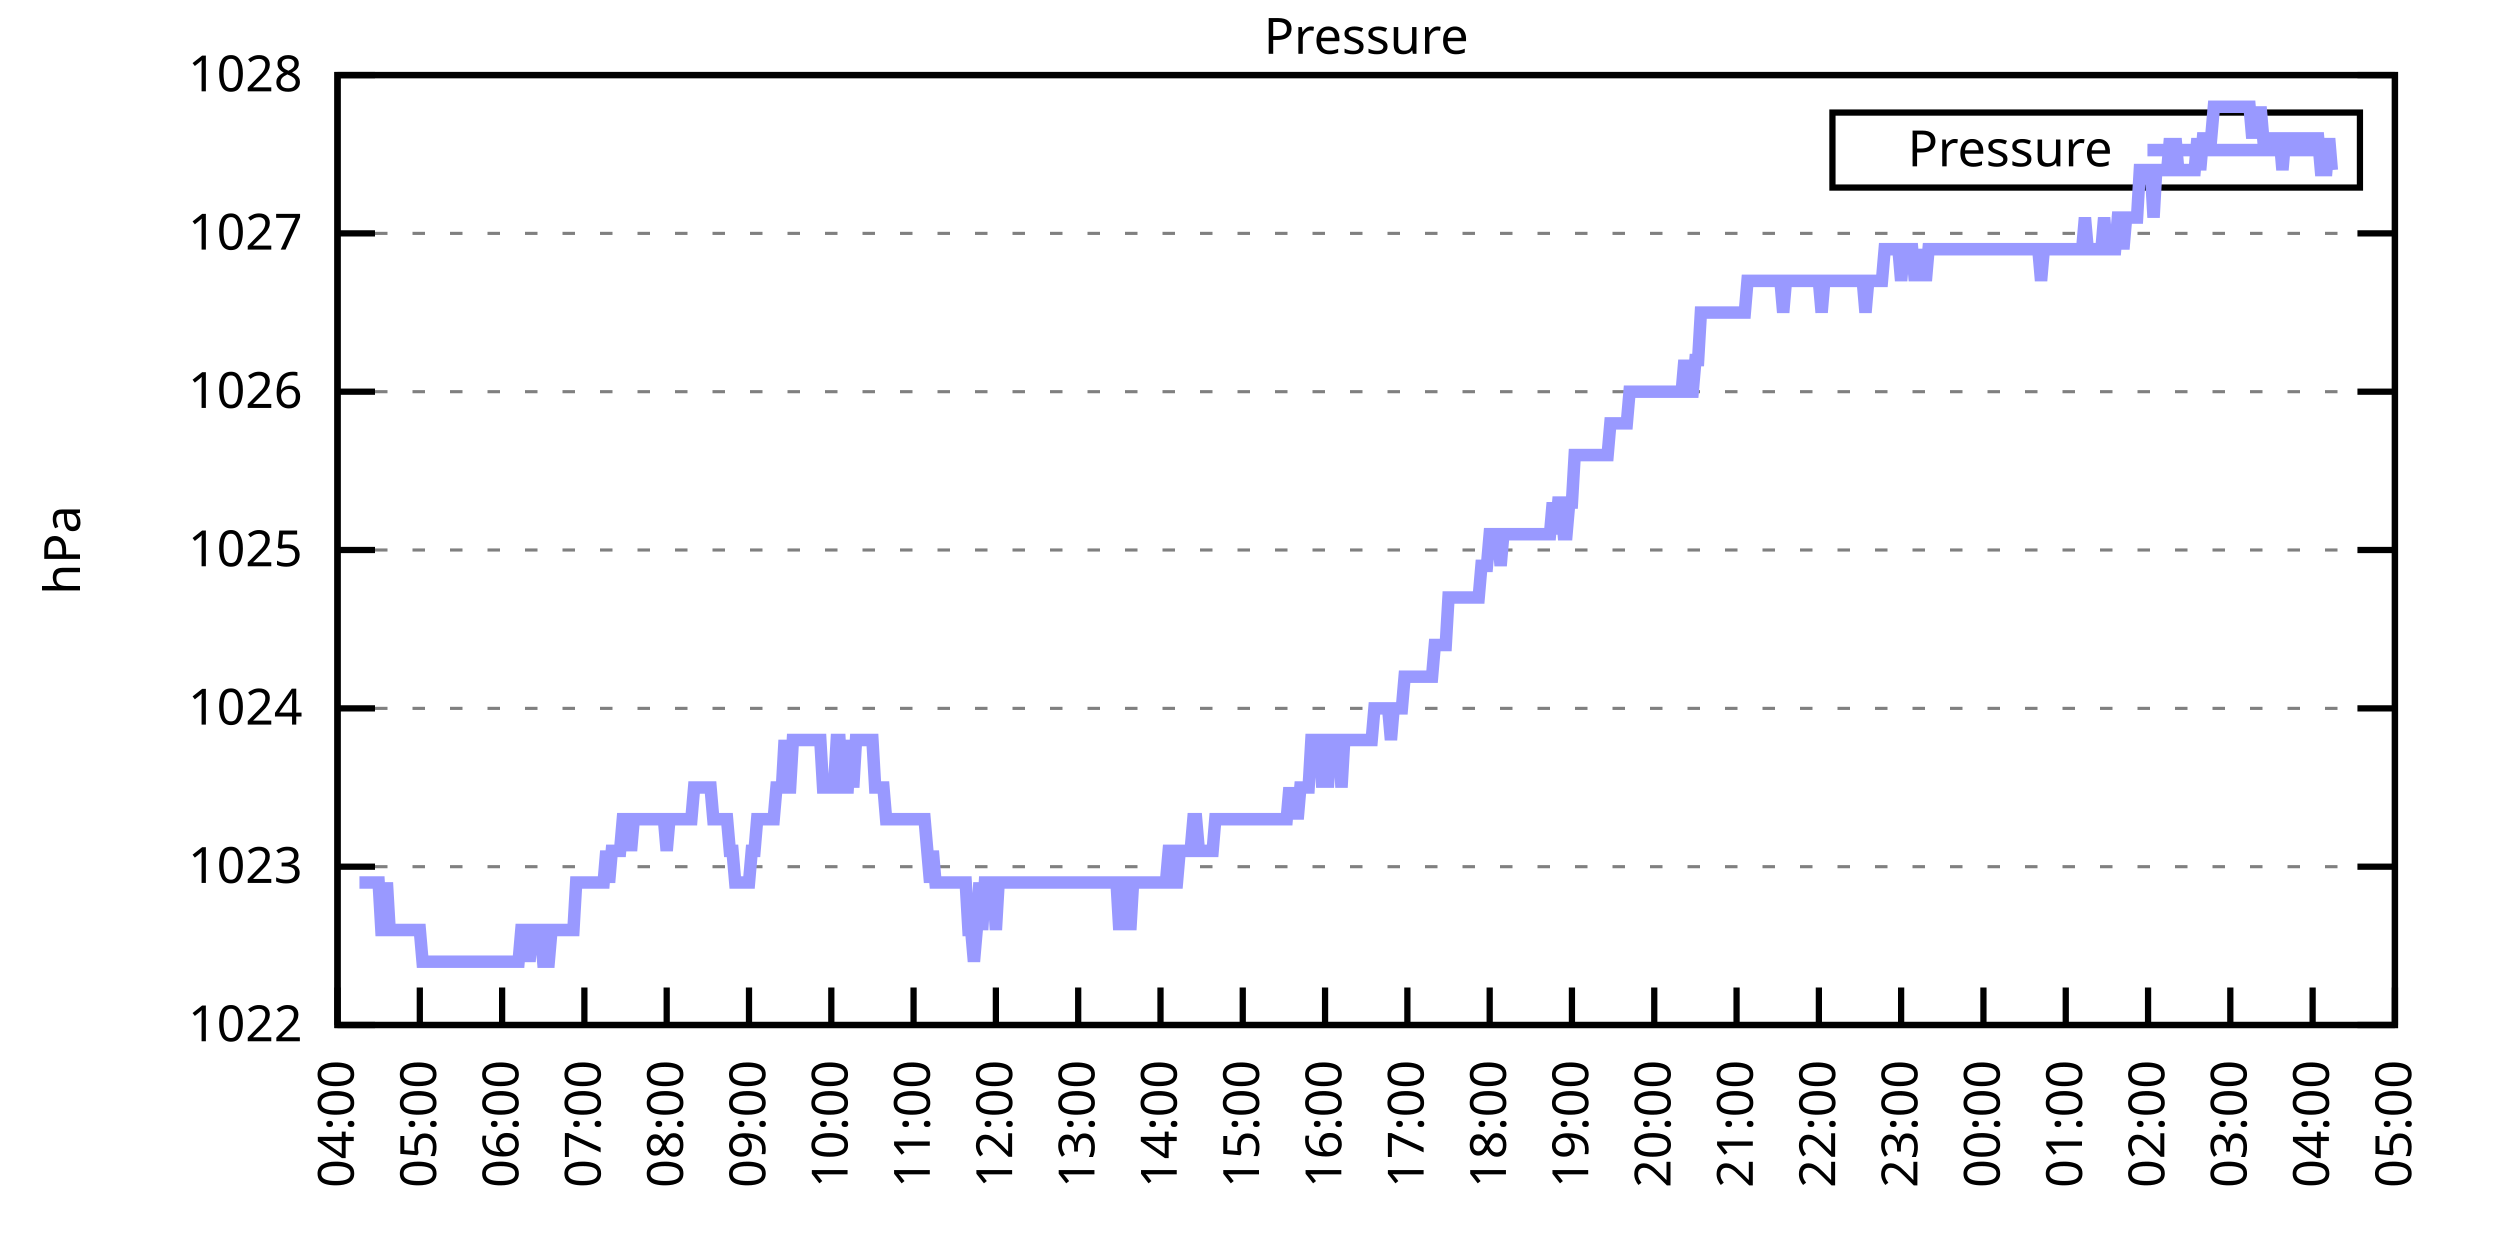
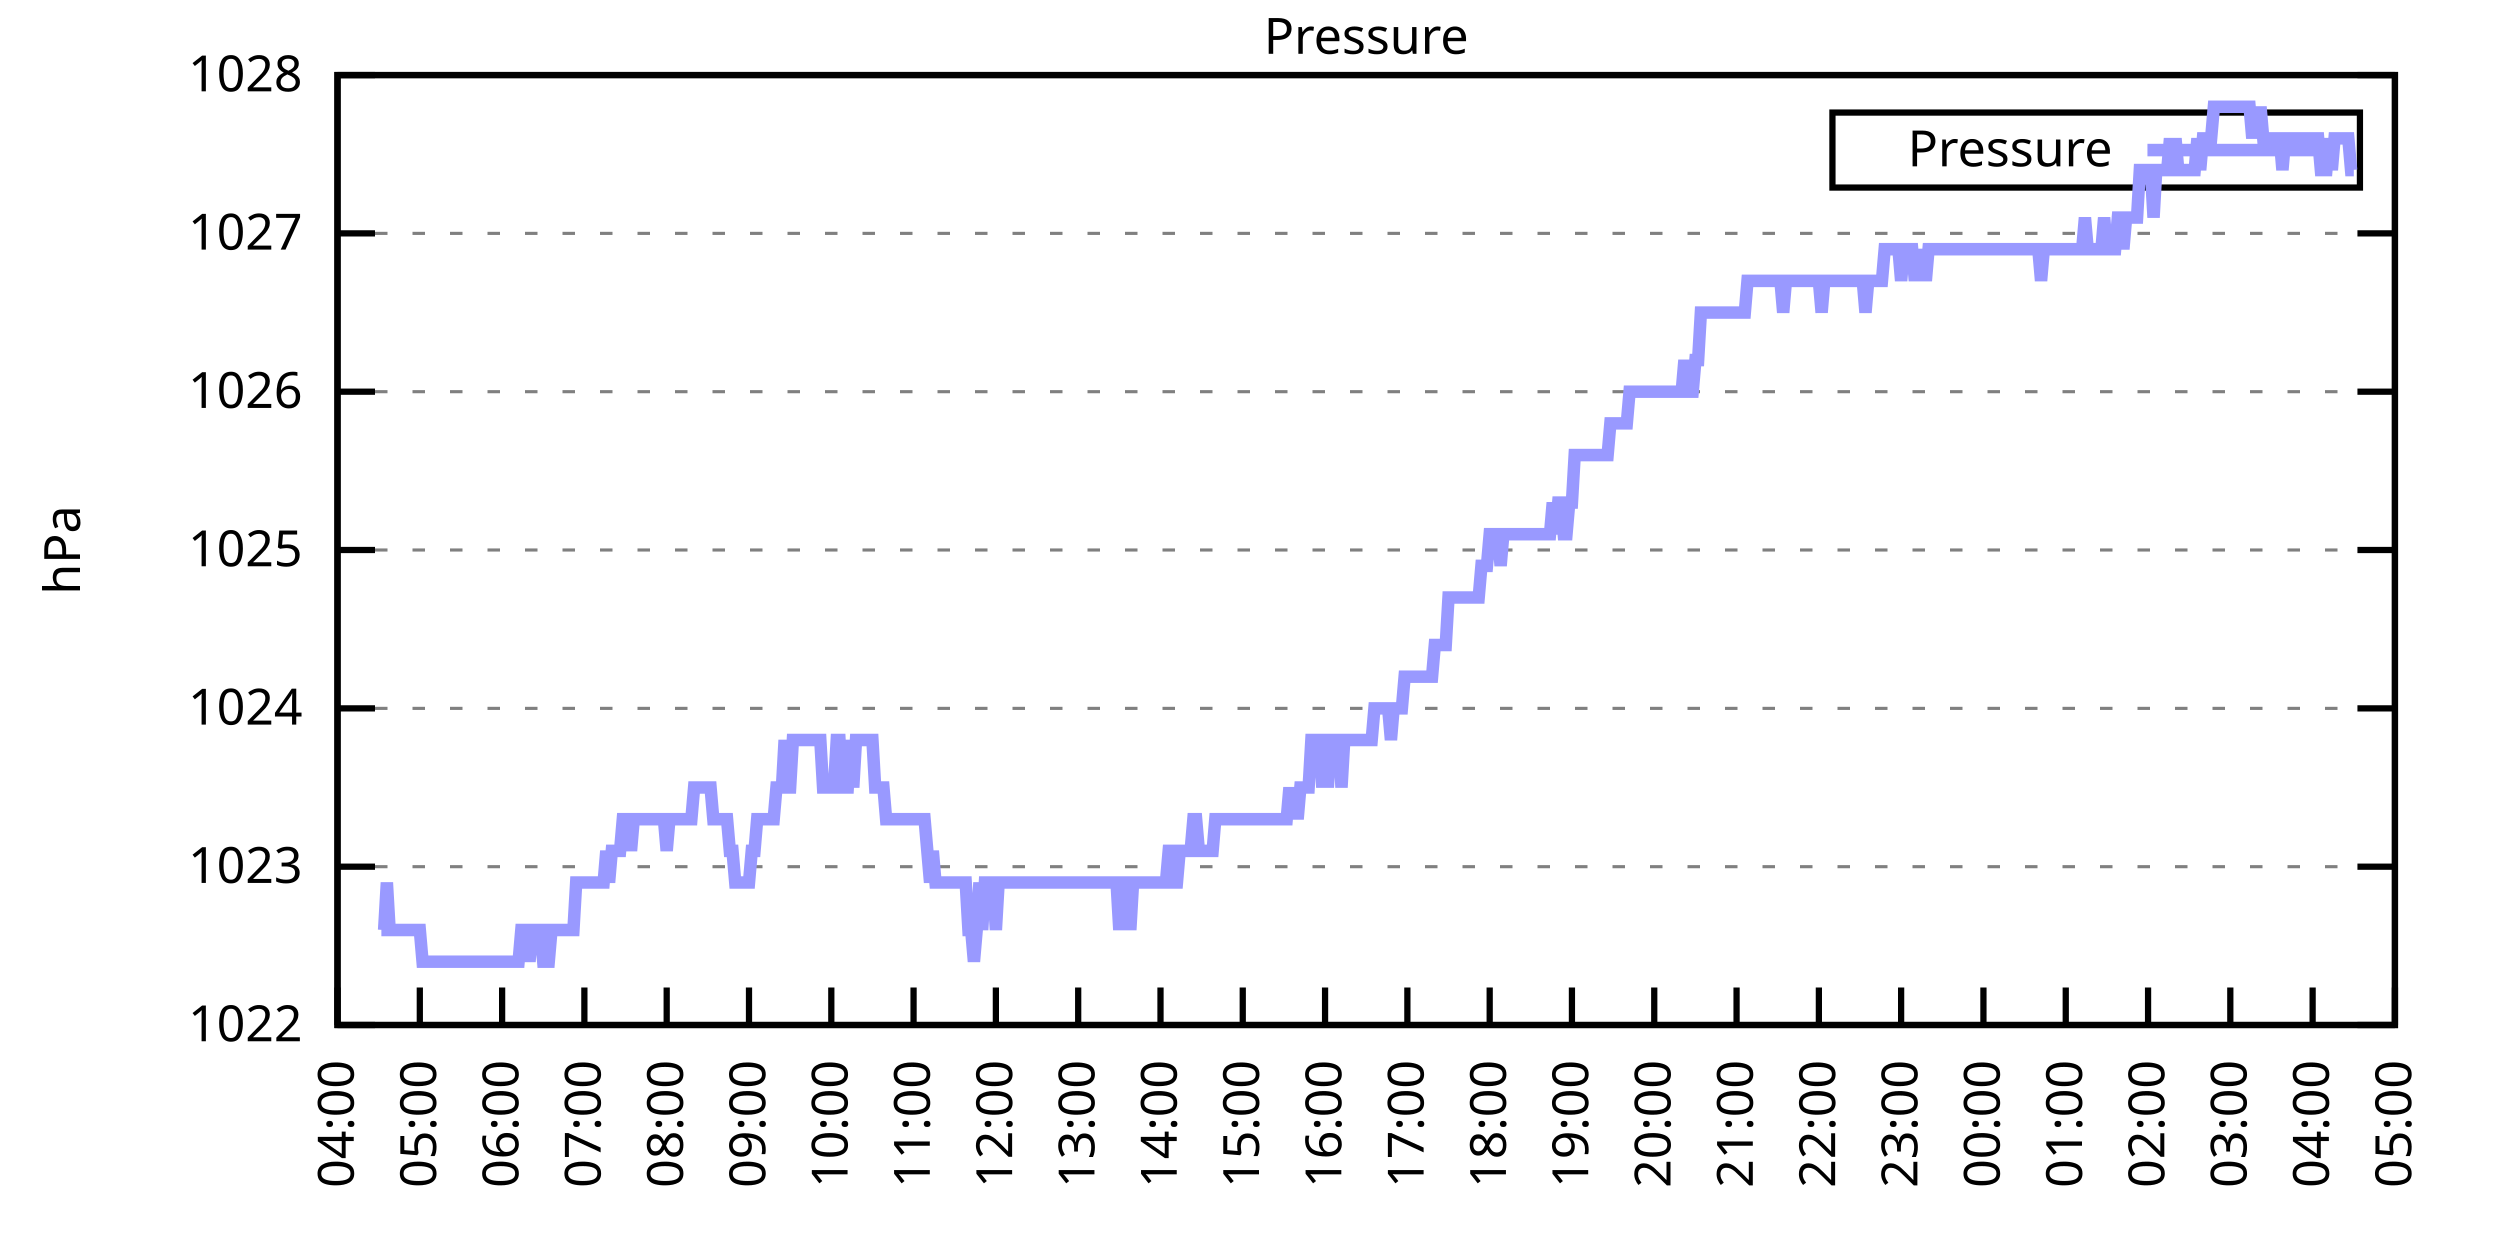
<svg xmlns="http://www.w3.org/2000/svg" xmlns:xlink="http://www.w3.org/1999/xlink" width="400" height="200" viewBox="0 0 400 200">
  <g id="gnuplot_canvas">
    <rect x="0" y="0" width="400" height="200" fill="none" />
    <defs>
      <circle id="gpDot" r="0.5" stroke-width="0.5" stroke="currentColor" />
      <path id="gpPt0" stroke-width="0.333" stroke="currentColor" d="M-1,0 h2 M0,-1 v2" />
      <path id="gpPt1" stroke-width="0.333" stroke="currentColor" d="M-1,-1 L1,1 M1,-1 L-1,1" />
      <path id="gpPt2" stroke-width="0.333" stroke="currentColor" d="M-1,0 L1,0 M0,-1 L0,1 M-1,-1 L1,1 M-1,1 L1,-1" />
      <rect id="gpPt3" stroke-width="0.333" stroke="currentColor" x="-1" y="-1" width="2" height="2" />
      <rect id="gpPt4" stroke-width="0.333" stroke="currentColor" fill="currentColor" x="-1" y="-1" width="2" height="2" />
      <circle id="gpPt5" stroke-width="0.333" stroke="currentColor" cx="0" cy="0" r="1" />
      <use xlink:href="#gpPt5" id="gpPt6" fill="currentColor" stroke="none" />
      <path id="gpPt7" stroke-width="0.333" stroke="currentColor" d="M0,-1.33 L-1.33,0.67 L1.33,0.67 z" />
      <use xlink:href="#gpPt7" id="gpPt8" fill="currentColor" stroke="none" />
      <use xlink:href="#gpPt7" id="gpPt9" stroke="currentColor" transform="rotate(180)" />
      <use xlink:href="#gpPt9" id="gpPt10" fill="currentColor" stroke="none" />
      <use xlink:href="#gpPt3" id="gpPt11" stroke="currentColor" transform="rotate(45)" />
      <use xlink:href="#gpPt11" id="gpPt12" fill="currentColor" stroke="none" />
      <path id="gpPt13" stroke-width="0.333" stroke="currentColor" d="M0,1.330 L1.265,0.411 L0.782,-1.067 L-0.782,-1.076 L-1.265,0.411 z" />
      <use xlink:href="#gpPt13" id="gpPt14" fill="currentColor" stroke="none" />
      <filter id="textbox" filterUnits="objectBoundingBox" x="0" y="0" height="1" width="1">
        <feFlood flood-color="white" flood-opacity="1" result="bgnd" />
        <feComposite in="SourceGraphic" in2="bgnd" operator="atop" />
      </filter>
      <filter id="greybox" filterUnits="objectBoundingBox" x="0" y="0" height="1" width="1">
        <feFlood flood-color="lightgrey" flood-opacity="1" result="grey" />
        <feComposite in="SourceGraphic" in2="grey" operator="atop" />
      </filter>
    </defs>
    <g fill="none" color="white" stroke="currentColor" stroke-width="1.00" stroke-linecap="butt" stroke-linejoin="miter">
</g>
    <g fill="none" color="black" stroke="currentColor" stroke-width="1.00" stroke-linecap="butt" stroke-linejoin="miter">
      <g stroke="none" shape-rendering="crispEdges">
        <polygon fill="rgb(255, 255, 255)" points="54.00,164.00 383.18,164.00 383.18,12.02 54.00,12.02 " />
      </g>
    </g>
    <g fill="none" color="black" stroke="currentColor" stroke-width="1.00" stroke-linecap="butt" stroke-linejoin="miter">
</g>
    <g fill="none" color="black" stroke="black" stroke-width="0.50" stroke-linecap="butt" stroke-linejoin="miter">
</g>
    <g fill="none" color="gray" stroke="currentColor" stroke-width="0.50" stroke-linecap="butt" stroke-linejoin="miter">
      <path stroke="gray" stroke-dasharray="2,4" class="gridline" d="M54.00,164.00 L383.19,164.00  " />
    </g>
    <g fill="none" color="gray" stroke="gray" stroke-width="1.00" stroke-linecap="butt" stroke-linejoin="miter">
</g>
    <g fill="none" color="black" stroke="currentColor" stroke-width="1.00" stroke-linecap="butt" stroke-linejoin="miter">
      <path stroke="black" d="M54.00,164.00 L60.00,164.00 M383.19,164.00 L377.19,164.00  " />
      <g transform="translate(48.40,166.60)" stroke="none" fill="black" font-family="Sans" font-size="8.00" text-anchor="end">
        <text>
          <tspan font-family="Sans"> 1022</tspan>
        </text>
      </g>
    </g>
    <g fill="none" color="black" stroke="currentColor" stroke-width="1.00" stroke-linecap="butt" stroke-linejoin="miter">
</g>
    <g fill="none" color="black" stroke="black" stroke-width="0.50" stroke-linecap="butt" stroke-linejoin="miter">
</g>
    <g fill="none" color="gray" stroke="currentColor" stroke-width="0.50" stroke-linecap="butt" stroke-linejoin="miter">
      <path stroke="gray" stroke-dasharray="2,4" class="gridline" d="M54.00,138.67 L383.19,138.67  " />
    </g>
    <g fill="none" color="gray" stroke="gray" stroke-width="1.00" stroke-linecap="butt" stroke-linejoin="miter">
</g>
    <g fill="none" color="black" stroke="currentColor" stroke-width="1.00" stroke-linecap="butt" stroke-linejoin="miter">
      <path stroke="black" d="M54.00,138.67 L60.00,138.67 M383.19,138.67 L377.19,138.67  " />
      <g transform="translate(48.40,141.27)" stroke="none" fill="black" font-family="Sans" font-size="8.00" text-anchor="end">
        <text>
          <tspan font-family="Sans"> 1023</tspan>
        </text>
      </g>
    </g>
    <g fill="none" color="black" stroke="currentColor" stroke-width="1.00" stroke-linecap="butt" stroke-linejoin="miter">
</g>
    <g fill="none" color="black" stroke="black" stroke-width="0.50" stroke-linecap="butt" stroke-linejoin="miter">
</g>
    <g fill="none" color="gray" stroke="currentColor" stroke-width="0.50" stroke-linecap="butt" stroke-linejoin="miter">
      <path stroke="gray" stroke-dasharray="2,4" class="gridline" d="M54.00,113.34 L383.19,113.34  " />
    </g>
    <g fill="none" color="gray" stroke="gray" stroke-width="1.00" stroke-linecap="butt" stroke-linejoin="miter">
</g>
    <g fill="none" color="black" stroke="currentColor" stroke-width="1.00" stroke-linecap="butt" stroke-linejoin="miter">
      <path stroke="black" d="M54.00,113.34 L60.00,113.34 M383.19,113.34 L377.19,113.34  " />
      <g transform="translate(48.40,115.94)" stroke="none" fill="black" font-family="Sans" font-size="8.00" text-anchor="end">
        <text>
          <tspan font-family="Sans"> 1024</tspan>
        </text>
      </g>
    </g>
    <g fill="none" color="black" stroke="currentColor" stroke-width="1.00" stroke-linecap="butt" stroke-linejoin="miter">
</g>
    <g fill="none" color="black" stroke="black" stroke-width="0.50" stroke-linecap="butt" stroke-linejoin="miter">
</g>
    <g fill="none" color="gray" stroke="currentColor" stroke-width="0.50" stroke-linecap="butt" stroke-linejoin="miter">
      <path stroke="gray" stroke-dasharray="2,4" class="gridline" d="M54.00,88.00 L383.19,88.00  " />
    </g>
    <g fill="none" color="gray" stroke="gray" stroke-width="1.00" stroke-linecap="butt" stroke-linejoin="miter">
</g>
    <g fill="none" color="black" stroke="currentColor" stroke-width="1.00" stroke-linecap="butt" stroke-linejoin="miter">
      <path stroke="black" d="M54.00,88.00 L60.00,88.00 M383.19,88.00 L377.19,88.00  " />
      <g transform="translate(48.40,90.60)" stroke="none" fill="black" font-family="Sans" font-size="8.00" text-anchor="end">
        <text>
          <tspan font-family="Sans"> 1025</tspan>
        </text>
      </g>
    </g>
    <g fill="none" color="black" stroke="currentColor" stroke-width="1.00" stroke-linecap="butt" stroke-linejoin="miter">
</g>
    <g fill="none" color="black" stroke="black" stroke-width="0.50" stroke-linecap="butt" stroke-linejoin="miter">
</g>
    <g fill="none" color="gray" stroke="currentColor" stroke-width="0.50" stroke-linecap="butt" stroke-linejoin="miter">
      <path stroke="gray" stroke-dasharray="2,4" class="gridline" d="M54.00,62.67 L383.19,62.67  " />
    </g>
    <g fill="none" color="gray" stroke="gray" stroke-width="1.00" stroke-linecap="butt" stroke-linejoin="miter">
</g>
    <g fill="none" color="black" stroke="currentColor" stroke-width="1.00" stroke-linecap="butt" stroke-linejoin="miter">
      <path stroke="black" d="M54.00,62.67 L60.00,62.67 M383.19,62.67 L377.19,62.67  " />
      <g transform="translate(48.40,65.27)" stroke="none" fill="black" font-family="Sans" font-size="8.00" text-anchor="end">
        <text>
          <tspan font-family="Sans"> 1026</tspan>
        </text>
      </g>
    </g>
    <g fill="none" color="black" stroke="currentColor" stroke-width="1.00" stroke-linecap="butt" stroke-linejoin="miter">
</g>
    <g fill="none" color="black" stroke="black" stroke-width="0.50" stroke-linecap="butt" stroke-linejoin="miter">
</g>
    <g fill="none" color="gray" stroke="currentColor" stroke-width="0.50" stroke-linecap="butt" stroke-linejoin="miter">
      <path stroke="gray" stroke-dasharray="2,4" class="gridline" d="M54.00,37.34 L383.19,37.34  " />
    </g>
    <g fill="none" color="gray" stroke="gray" stroke-width="1.00" stroke-linecap="butt" stroke-linejoin="miter">
</g>
    <g fill="none" color="black" stroke="currentColor" stroke-width="1.00" stroke-linecap="butt" stroke-linejoin="miter">
      <path stroke="black" d="M54.00,37.34 L60.00,37.34 M383.19,37.34 L377.19,37.34  " />
      <g transform="translate(48.40,39.94)" stroke="none" fill="black" font-family="Sans" font-size="8.00" text-anchor="end">
        <text>
          <tspan font-family="Sans"> 1027</tspan>
        </text>
      </g>
    </g>
    <g fill="none" color="black" stroke="currentColor" stroke-width="1.00" stroke-linecap="butt" stroke-linejoin="miter">
</g>
    <g fill="none" color="black" stroke="black" stroke-width="0.50" stroke-linecap="butt" stroke-linejoin="miter">
</g>
    <g fill="none" color="gray" stroke="currentColor" stroke-width="0.50" stroke-linecap="butt" stroke-linejoin="miter">
      <path stroke="gray" stroke-dasharray="2,4" class="gridline" d="M54.00,12.01 L383.19,12.01  " />
    </g>
    <g fill="none" color="gray" stroke="gray" stroke-width="1.00" stroke-linecap="butt" stroke-linejoin="miter">
</g>
    <g fill="none" color="black" stroke="currentColor" stroke-width="1.00" stroke-linecap="butt" stroke-linejoin="miter">
      <path stroke="black" d="M54.00,12.01 L60.00,12.01 M383.19,12.01 L377.19,12.01  " />
      <g transform="translate(48.40,14.61)" stroke="none" fill="black" font-family="Sans" font-size="8.00" text-anchor="end">
        <text>
          <tspan font-family="Sans"> 1028</tspan>
        </text>
      </g>
    </g>
    <g fill="none" color="black" stroke="currentColor" stroke-width="1.00" stroke-linecap="butt" stroke-linejoin="miter">
      <path stroke="black" d="M54.00,164.00 L54.00,158.00  " />
      <g transform="translate(56.60,169.60) rotate(270.00)" stroke="none" fill="black" font-family="Sans" font-size="8.00" text-anchor="end">
        <text>
          <tspan font-family="Sans">04:00</tspan>
        </text>
      </g>
    </g>
    <g fill="none" color="black" stroke="currentColor" stroke-width="1.00" stroke-linecap="butt" stroke-linejoin="miter">
      <path stroke="black" d="M67.17,164.00 L67.17,158.00  " />
      <g transform="translate(69.77,169.60) rotate(270.00)" stroke="none" fill="black" font-family="Sans" font-size="8.00" text-anchor="end">
        <text>
          <tspan font-family="Sans">05:00</tspan>
        </text>
      </g>
    </g>
    <g fill="none" color="black" stroke="currentColor" stroke-width="1.00" stroke-linecap="butt" stroke-linejoin="miter">
      <path stroke="black" d="M80.34,164.00 L80.34,158.00  " />
      <g transform="translate(82.94,169.60) rotate(270.00)" stroke="none" fill="black" font-family="Sans" font-size="8.00" text-anchor="end">
        <text>
          <tspan font-family="Sans">06:00</tspan>
        </text>
      </g>
    </g>
    <g fill="none" color="black" stroke="currentColor" stroke-width="1.00" stroke-linecap="butt" stroke-linejoin="miter">
      <path stroke="black" d="M93.50,164.00 L93.50,158.00  " />
      <g transform="translate(96.10,169.60) rotate(270.00)" stroke="none" fill="black" font-family="Sans" font-size="8.00" text-anchor="end">
        <text>
          <tspan font-family="Sans">07:00</tspan>
        </text>
      </g>
    </g>
    <g fill="none" color="black" stroke="currentColor" stroke-width="1.00" stroke-linecap="butt" stroke-linejoin="miter">
      <path stroke="black" d="M106.67,164.00 L106.67,158.00  " />
      <g transform="translate(109.27,169.60) rotate(270.00)" stroke="none" fill="black" font-family="Sans" font-size="8.00" text-anchor="end">
        <text>
          <tspan font-family="Sans">08:00</tspan>
        </text>
      </g>
    </g>
    <g fill="none" color="black" stroke="currentColor" stroke-width="1.00" stroke-linecap="butt" stroke-linejoin="miter">
      <path stroke="black" d="M119.84,164.00 L119.84,158.00  " />
      <g transform="translate(122.44,169.60) rotate(270.00)" stroke="none" fill="black" font-family="Sans" font-size="8.00" text-anchor="end">
        <text>
          <tspan font-family="Sans">09:00</tspan>
        </text>
      </g>
    </g>
    <g fill="none" color="black" stroke="currentColor" stroke-width="1.00" stroke-linecap="butt" stroke-linejoin="miter">
      <path stroke="black" d="M133.01,164.00 L133.01,158.00  " />
      <g transform="translate(135.61,169.60) rotate(270.00)" stroke="none" fill="black" font-family="Sans" font-size="8.00" text-anchor="end">
        <text>
          <tspan font-family="Sans">10:00</tspan>
        </text>
      </g>
    </g>
    <g fill="none" color="black" stroke="currentColor" stroke-width="1.00" stroke-linecap="butt" stroke-linejoin="miter">
      <path stroke="black" d="M146.17,164.00 L146.17,158.00  " />
      <g transform="translate(148.77,169.60) rotate(270.00)" stroke="none" fill="black" font-family="Sans" font-size="8.00" text-anchor="end">
        <text>
          <tspan font-family="Sans">11:00</tspan>
        </text>
      </g>
    </g>
    <g fill="none" color="black" stroke="currentColor" stroke-width="1.00" stroke-linecap="butt" stroke-linejoin="miter">
      <path stroke="black" d="M159.34,164.00 L159.34,158.00  " />
      <g transform="translate(161.94,169.60) rotate(270.00)" stroke="none" fill="black" font-family="Sans" font-size="8.00" text-anchor="end">
        <text>
          <tspan font-family="Sans">12:00</tspan>
        </text>
      </g>
    </g>
    <g fill="none" color="black" stroke="currentColor" stroke-width="1.00" stroke-linecap="butt" stroke-linejoin="miter">
      <path stroke="black" d="M172.51,164.00 L172.51,158.00  " />
      <g transform="translate(175.11,169.60) rotate(270.00)" stroke="none" fill="black" font-family="Sans" font-size="8.00" text-anchor="end">
        <text>
          <tspan font-family="Sans">13:00</tspan>
        </text>
      </g>
    </g>
    <g fill="none" color="black" stroke="currentColor" stroke-width="1.00" stroke-linecap="butt" stroke-linejoin="miter">
      <path stroke="black" d="M185.68,164.00 L185.68,158.00  " />
      <g transform="translate(188.28,169.60) rotate(270.00)" stroke="none" fill="black" font-family="Sans" font-size="8.00" text-anchor="end">
        <text>
          <tspan font-family="Sans">14:00</tspan>
        </text>
      </g>
    </g>
    <g fill="none" color="black" stroke="currentColor" stroke-width="1.00" stroke-linecap="butt" stroke-linejoin="miter">
      <path stroke="black" d="M198.84,164.00 L198.84,158.00  " />
      <g transform="translate(201.44,169.60) rotate(270.00)" stroke="none" fill="black" font-family="Sans" font-size="8.00" text-anchor="end">
        <text>
          <tspan font-family="Sans">15:00</tspan>
        </text>
      </g>
    </g>
    <g fill="none" color="black" stroke="currentColor" stroke-width="1.00" stroke-linecap="butt" stroke-linejoin="miter">
      <path stroke="black" d="M212.01,164.00 L212.01,158.00  " />
      <g transform="translate(214.61,169.60) rotate(270.00)" stroke="none" fill="black" font-family="Sans" font-size="8.00" text-anchor="end">
        <text>
          <tspan font-family="Sans">16:00</tspan>
        </text>
      </g>
    </g>
    <g fill="none" color="black" stroke="currentColor" stroke-width="1.00" stroke-linecap="butt" stroke-linejoin="miter">
      <path stroke="black" d="M225.18,164.00 L225.18,158.00  " />
      <g transform="translate(227.78,169.60) rotate(270.00)" stroke="none" fill="black" font-family="Sans" font-size="8.00" text-anchor="end">
        <text>
          <tspan font-family="Sans">17:00</tspan>
        </text>
      </g>
    </g>
    <g fill="none" color="black" stroke="currentColor" stroke-width="1.00" stroke-linecap="butt" stroke-linejoin="miter">
      <path stroke="black" d="M238.35,164.00 L238.35,158.00  " />
      <g transform="translate(240.95,169.60) rotate(270.00)" stroke="none" fill="black" font-family="Sans" font-size="8.00" text-anchor="end">
        <text>
          <tspan font-family="Sans">18:00</tspan>
        </text>
      </g>
    </g>
    <g fill="none" color="black" stroke="currentColor" stroke-width="1.00" stroke-linecap="butt" stroke-linejoin="miter">
      <path stroke="black" d="M251.51,164.00 L251.51,158.00  " />
      <g transform="translate(254.11,169.60) rotate(270.00)" stroke="none" fill="black" font-family="Sans" font-size="8.00" text-anchor="end">
        <text>
          <tspan font-family="Sans">19:00</tspan>
        </text>
      </g>
    </g>
    <g fill="none" color="black" stroke="currentColor" stroke-width="1.00" stroke-linecap="butt" stroke-linejoin="miter">
      <path stroke="black" d="M264.68,164.00 L264.68,158.00  " />
      <g transform="translate(267.28,169.60) rotate(270.00)" stroke="none" fill="black" font-family="Sans" font-size="8.00" text-anchor="end">
        <text>
          <tspan font-family="Sans">20:00</tspan>
        </text>
      </g>
    </g>
    <g fill="none" color="black" stroke="currentColor" stroke-width="1.00" stroke-linecap="butt" stroke-linejoin="miter">
      <path stroke="black" d="M277.85,164.00 L277.85,158.00  " />
      <g transform="translate(280.45,169.60) rotate(270.00)" stroke="none" fill="black" font-family="Sans" font-size="8.00" text-anchor="end">
        <text>
          <tspan font-family="Sans">21:00</tspan>
        </text>
      </g>
    </g>
    <g fill="none" color="black" stroke="currentColor" stroke-width="1.00" stroke-linecap="butt" stroke-linejoin="miter">
      <path stroke="black" d="M291.02,164.00 L291.02,158.00  " />
      <g transform="translate(293.62,169.60) rotate(270.00)" stroke="none" fill="black" font-family="Sans" font-size="8.00" text-anchor="end">
        <text>
          <tspan font-family="Sans">22:00</tspan>
        </text>
      </g>
    </g>
    <g fill="none" color="black" stroke="currentColor" stroke-width="1.00" stroke-linecap="butt" stroke-linejoin="miter">
      <path stroke="black" d="M304.18,164.00 L304.18,158.00  " />
      <g transform="translate(306.78,169.60) rotate(270.00)" stroke="none" fill="black" font-family="Sans" font-size="8.00" text-anchor="end">
        <text>
          <tspan font-family="Sans">23:00</tspan>
        </text>
      </g>
    </g>
    <g fill="none" color="black" stroke="currentColor" stroke-width="1.00" stroke-linecap="butt" stroke-linejoin="miter">
      <path stroke="black" d="M317.35,164.00 L317.35,158.00  " />
      <g transform="translate(319.95,169.60) rotate(270.00)" stroke="none" fill="black" font-family="Sans" font-size="8.00" text-anchor="end">
        <text>
          <tspan font-family="Sans">00:00</tspan>
        </text>
      </g>
    </g>
    <g fill="none" color="black" stroke="currentColor" stroke-width="1.00" stroke-linecap="butt" stroke-linejoin="miter">
      <path stroke="black" d="M330.52,164.00 L330.52,158.00  " />
      <g transform="translate(333.12,169.60) rotate(270.00)" stroke="none" fill="black" font-family="Sans" font-size="8.00" text-anchor="end">
        <text>
          <tspan font-family="Sans">01:00</tspan>
        </text>
      </g>
    </g>
    <g fill="none" color="black" stroke="currentColor" stroke-width="1.00" stroke-linecap="butt" stroke-linejoin="miter">
      <path stroke="black" d="M343.69,164.00 L343.69,158.00  " />
      <g transform="translate(346.29,169.60) rotate(270.00)" stroke="none" fill="black" font-family="Sans" font-size="8.00" text-anchor="end">
        <text>
          <tspan font-family="Sans">02:00</tspan>
        </text>
      </g>
    </g>
    <g fill="none" color="black" stroke="currentColor" stroke-width="1.00" stroke-linecap="butt" stroke-linejoin="miter">
      <path stroke="black" d="M356.85,164.00 L356.85,158.00  " />
      <g transform="translate(359.45,169.60) rotate(270.00)" stroke="none" fill="black" font-family="Sans" font-size="8.00" text-anchor="end">
        <text>
          <tspan font-family="Sans">03:00</tspan>
        </text>
      </g>
    </g>
    <g fill="none" color="black" stroke="currentColor" stroke-width="1.00" stroke-linecap="butt" stroke-linejoin="miter">
      <path stroke="black" d="M370.02,164.00 L370.02,158.00  " />
      <g transform="translate(372.62,169.60) rotate(270.00)" stroke="none" fill="black" font-family="Sans" font-size="8.00" text-anchor="end">
        <text>
          <tspan font-family="Sans">04:00</tspan>
        </text>
      </g>
    </g>
    <g fill="none" color="black" stroke="currentColor" stroke-width="1.00" stroke-linecap="butt" stroke-linejoin="miter">
      <path stroke="black" d="M383.19,164.00 L383.19,158.00  " />
      <g transform="translate(385.79,169.60) rotate(270.00)" stroke="none" fill="black" font-family="Sans" font-size="8.00" text-anchor="end">
        <text>
          <tspan font-family="Sans">05:00</tspan>
        </text>
      </g>
    </g>
    <g fill="none" color="black" stroke="currentColor" stroke-width="1.00" stroke-linecap="butt" stroke-linejoin="miter">
</g>
    <g fill="none" color="black" stroke="currentColor" stroke-width="1.00" stroke-linecap="butt" stroke-linejoin="miter">
      <path stroke="black" d="M54.00,12.01 L54.00,164.00 L383.19,164.00 L383.19,12.01 L54.00,12.01 Z  " />
    </g>
    <g fill="none" color="black" stroke="currentColor" stroke-width="1.00" stroke-linecap="butt" stroke-linejoin="miter">
</g>
    <g fill="none" color="black" stroke="currentColor" stroke-width="1.00" stroke-linecap="butt" stroke-linejoin="miter">
      <path stroke="black" d="M293.19,30.01 L293.19,18.01 L377.59,18.01 L377.59,30.01 L293.19,30.01 Z  " />
    </g>
    <g id="Pressure_plot_1">
      <g fill="none" color="white" stroke="black" stroke-width="2.00" stroke-linecap="butt" stroke-linejoin="miter">
</g>
      <g fill="none" color="black" stroke="currentColor" stroke-width="2.00" stroke-linecap="butt" stroke-linejoin="miter">
        <g transform="translate(337.99,26.61)" stroke="none" fill="black" font-family="Sans" font-size="8.00" text-anchor="end">
          <text>
            <tspan font-family="Sans">Pressure</tspan>
          </text>
        </g>
      </g>
      <g fill="none" color="black" stroke="currentColor" stroke-width="2.00" stroke-linecap="butt" stroke-linejoin="miter">
-         <path stroke="rgb(153, 153, 255)" d="M343.59,24.01 L371.99,24.01 M57.51,141.20 L57.95,141.20 L58.39,141.20 L58.83,141.20 L59.27,141.20 L59.71,141.20   L60.14,141.20 L60.58,141.20 L61.02,148.80 L61.46,148.80 L61.90,141.20 L62.34,148.80 L62.78,148.80 L63.22,148.80   L63.66,148.80 L64.10,148.80 L64.53,148.80 L64.97,148.80 L65.41,148.80 L65.85,148.80 L66.29,148.80 L66.73,148.80   L67.17,148.80 L67.61,153.87 L68.05,153.87 L68.48,153.87 L68.92,153.87 L69.36,153.87 L69.80,153.87 L70.24,153.87   L70.68,153.87 L71.12,153.87 L71.56,153.87 L72.00,153.87 L72.43,153.87 L72.87,153.87 L73.31,153.87 L73.75,153.87   L74.19,153.87 L74.63,153.87 L75.07,153.87 L75.51,153.87 L75.95,153.87 L76.38,153.87 L76.82,153.87 L77.26,153.87   L77.70,153.87 L78.14,153.87 L78.58,153.87 L79.02,153.87 L79.46,153.87 L79.90,153.87 L80.34,153.87 L80.77,153.87   L81.21,153.87 L81.65,153.87 L82.09,153.87 L82.53,153.87 L82.97,153.87 L83.41,148.80 L83.85,148.80 L84.29,148.80   L84.72,153.87 L85.16,148.80 L85.60,148.80 L86.04,148.80 L86.48,148.80 L86.92,153.87 L87.36,153.87 L87.80,153.87   L88.24,148.80 L88.67,148.80 L89.11,148.80 L89.55,148.80 L89.99,148.80 L90.43,148.80 L90.87,148.80 L91.31,148.80   L91.75,148.80 L92.19,141.20 L92.62,141.20 L93.06,141.20 L93.50,141.20 L93.94,141.20 L94.38,141.20 L94.82,141.20   L95.26,141.20 L95.70,141.20 L96.14,141.20 L96.58,141.20 L97.01,136.14 L97.45,141.20 L97.89,136.14 L98.33,136.14   L98.77,136.14 L99.21,136.14 L99.65,131.07 L100.09,131.07 L100.53,131.07 L100.96,136.14 L101.40,131.07 L101.84,131.07   L102.28,131.07 L102.72,131.07 L103.16,131.07 L103.60,131.07 L104.04,131.07 L104.48,131.07 L104.91,131.07 L105.35,131.07   L105.79,131.07 L106.23,131.07 L106.67,136.14 L107.11,131.07 L107.55,131.07 L107.99,131.07 L108.43,131.07 L108.87,131.07   L109.30,131.07 L109.74,131.07 L110.18,131.07 L110.62,131.07 L111.06,126.00 L111.50,126.00 L111.94,126.00 L112.38,126.00   L112.82,126.00 L113.25,126.00 L113.69,126.00 L114.13,131.07 L114.57,131.07 L115.01,131.07 L115.45,131.07 L115.89,131.07   L116.33,131.07 L116.77,136.14 L117.20,136.14 L117.64,141.20 L118.08,141.20 L118.52,141.20 L118.96,141.20 L119.40,141.20   L119.84,141.20 L120.28,136.14 L120.72,136.14 L121.15,131.07 L121.59,131.07 L122.03,131.07 L122.47,131.07 L122.91,131.07   L123.35,131.07 L123.79,131.07 L124.23,126.00 L124.67,126.00 L125.11,126.00 L125.54,118.40 L125.98,126.00 L126.42,126.00   L126.86,118.40 L127.30,118.40 L127.74,118.40 L128.18,118.40 L128.62,118.40 L129.06,118.40 L129.49,118.40 L129.93,118.40   L130.37,118.40 L130.81,118.40 L131.25,118.40 L131.69,126.00 L132.13,126.00 L132.57,126.00 L133.01,126.00 L133.44,126.00   L133.88,118.40 L134.32,118.40 L134.76,126.00 L135.20,126.00 L135.64,126.00 L136.08,118.40 L136.52,126.00 L136.96,118.40   L137.39,118.40 L137.83,118.40 L138.27,118.40 L138.71,118.40 L139.15,118.40 L139.59,118.40 L140.03,126.00 L140.47,126.00   L140.91,126.00 L141.35,126.00 L141.78,131.07 L142.22,131.07 L142.66,131.07 L143.10,131.07 L143.54,131.07 L143.98,131.07   L144.42,131.07 L144.86,131.07 L145.30,131.07 L145.73,131.07 L146.17,131.07 L146.61,131.07 L147.05,131.07 L147.49,131.07   L147.93,131.07 L148.37,136.14 L148.81,141.20 L149.25,136.14 L149.68,141.20 L150.12,141.20 L150.56,141.20 L151.00,141.20   L151.44,141.20 L151.88,141.20 L152.32,141.20 L152.76,141.20 L153.20,141.20 L153.63,141.20 L154.07,141.20 L154.51,141.20   L154.95,148.80 L155.39,148.80 L155.83,153.87 L156.27,148.80 L156.71,141.20 L157.15,148.80 L157.59,141.20 L158.02,141.20   L158.46,141.20 L158.90,141.20 L159.34,148.80 L159.78,141.20 L160.22,141.20 L160.66,141.20 L161.10,141.20 L161.54,141.20   L161.97,141.20 L162.41,141.20 L162.85,141.20 L163.29,141.20 L163.73,141.20 L164.17,141.20 L164.61,141.20 L165.05,141.20   L165.49,141.20 L165.92,141.20 L166.36,141.20 L166.80,141.20 L167.24,141.20 L167.68,141.20 L168.12,141.20 L168.56,141.20   L169.00,141.20 L169.44,141.20 L169.87,141.20 L170.31,141.20 L170.75,141.20 L171.19,141.20 L171.63,141.20 L172.07,141.20   L172.51,141.20 L172.95,141.20 L173.39,141.20 L173.83,141.20 L174.26,141.20 L174.70,141.20 L175.14,141.20 L175.58,141.20   L176.02,141.20 L176.46,141.20 L176.90,141.20 L177.34,141.20 L177.78,141.20 L178.21,141.20 L178.65,141.20 L179.09,148.80   L179.53,141.20 L179.97,141.20 L180.41,141.20 L180.85,148.80 L181.29,141.20 L181.73,141.20 L182.16,141.20 L182.60,141.20   L183.04,141.20 L183.48,141.20 L183.92,141.20 L184.36,141.20 L184.80,141.20 L185.24,141.20 L185.68,141.20 L186.11,141.20   L186.55,141.20 L186.99,136.14 L187.43,136.14 L187.87,141.20 L188.31,141.20 L188.75,136.14 L189.19,136.14 L189.63,136.14   L190.07,136.14 L190.50,136.14 L190.94,131.07 L191.38,131.07 L191.82,136.14 L192.26,136.14 L192.70,136.14 L193.14,136.14   L193.58,136.14 L194.02,136.14 L194.45,131.07 L194.89,131.07 L195.33,131.07 L195.77,131.07 L196.21,131.07 L196.65,131.07   L197.09,131.07 L197.53,131.07 L197.97,131.07 L198.40,131.07 L198.84,131.07 L199.28,131.07 L199.72,131.07 L200.16,131.07   L200.60,131.07 L201.04,131.07 L201.48,131.07 L201.92,131.07 L202.35,131.07 L202.79,131.07 L203.23,131.07 L203.67,131.07   L204.11,131.07 L204.55,131.07 L204.99,131.07 L205.43,131.07 L205.87,131.07 L206.31,126.00 L206.74,131.07 L207.18,126.00   L207.62,131.07 L208.06,126.00 L208.50,126.00 L208.94,126.00 L209.38,126.00 L209.82,118.40 L210.26,118.40 L210.69,118.40   L211.13,118.40 L211.57,126.00 L212.01,118.40 L212.45,126.00 L212.89,118.40 L213.33,118.40 L213.77,118.40 L214.21,118.40   L214.64,126.00 L215.08,118.40 L215.52,118.40 L215.96,118.40 L216.40,118.40 L216.84,118.40 L217.28,118.40 L217.72,118.40   L218.16,118.40 L218.60,118.40 L219.03,118.40 L219.47,118.40 L219.91,113.34 L220.35,113.34 L220.79,113.34 L221.23,113.34   L221.67,113.34 L222.11,113.34 L222.55,118.40 L222.98,113.34 L223.42,113.34 L223.86,113.34 L224.30,113.34 L224.74,108.27   L225.18,108.27 L225.62,108.27 L226.06,108.27 L226.50,108.27 L226.93,108.27 L227.37,108.27 L227.81,108.27 L228.25,108.27   L228.69,108.27 L229.13,108.27 L229.57,103.20 L230.01,103.20 L230.45,103.20 L230.88,103.20 L231.32,103.20 L231.76,95.60   L232.20,95.60 L232.64,95.60 L233.08,95.60 L233.52,95.60 L233.96,95.60 L234.40,95.60 L234.84,95.60 L235.27,95.60   L235.71,95.60 L236.15,95.60 L236.59,95.60 L237.03,90.54 L237.47,90.54 L237.91,90.54 L238.35,85.47 L238.79,85.47   L239.22,85.47 L239.66,85.47 L240.10,90.54 L240.54,85.47 L240.98,85.47 L241.42,85.47 L241.86,85.47 L242.30,85.47   L242.74,85.47 L243.17,85.47 L243.61,85.47 L244.05,85.47 L244.49,85.47 L244.93,85.47 L245.37,85.47 L245.81,85.47   L246.25,85.47 L246.69,85.47 L247.12,85.47 L247.56,85.47 L248.00,85.47 L248.44,80.41 L248.88,85.47 L249.32,80.41   L249.76,80.41 L250.20,85.47 L250.64,85.47 L251.08,80.41 L251.51,80.41 L251.95,72.81 L252.39,72.81 L252.83,72.81   L253.27,72.81 L253.71,72.81 L254.15,72.81 L254.59,72.81 L255.03,72.81 L255.46,72.81 L255.90,72.81 L256.34,72.81   L256.78,72.81 L257.22,72.81 L257.66,67.74 L258.10,67.74 L258.54,67.74 L258.98,67.74 L259.41,67.74 L259.85,67.74   L260.29,67.74 L260.73,62.67 L261.17,62.67 L261.61,62.67 L262.05,62.67 L262.49,62.67 L262.93,62.67 L263.36,62.67   L263.80,62.67 L264.24,62.67 L264.68,62.67 L265.12,62.67 L265.56,62.67 L266.00,62.67 L266.44,62.67 L266.88,62.67   L267.32,62.67 L267.75,62.67 L268.19,62.67 L268.63,62.67 L269.07,62.67 L269.51,57.61 L269.95,62.67 L270.39,62.67   L270.83,62.67 L271.27,57.61 L271.70,57.61 L272.14,50.01 L272.58,50.01 L273.02,50.01 L273.46,50.01 L273.90,50.01   L274.34,50.01 L274.78,50.01 L275.22,50.01 L275.65,50.01 L276.09,50.01 L276.53,50.01 L276.97,50.01 L277.41,50.01   L277.85,50.01 L278.29,50.01 L278.73,50.01 L279.17,50.01 L279.60,44.94 L280.04,44.94 L280.48,44.94 L280.92,44.94   L281.36,44.94 L281.80,44.94 L282.24,44.94 L282.68,44.94 L283.12,44.94 L283.56,44.94 L283.99,44.94 L284.43,44.94   L284.87,44.94 L285.31,50.01 L285.75,44.94 L286.19,44.94 L286.63,44.94 L287.07,44.94 L287.51,44.94 L287.94,44.94   L288.38,44.94 L288.82,44.94 L289.26,44.94 L289.70,44.94 L290.14,44.94 L290.58,44.94 L291.02,44.94 L291.46,50.01   L291.89,44.94 L292.33,44.94 L292.77,44.94 L293.21,44.94 L293.65,44.94 L294.09,44.94 L294.53,44.94 L294.97,44.94   L295.41,44.94 L295.84,44.94 L296.28,44.94 L296.72,44.94 L297.16,44.94 L297.60,44.94 L298.04,44.94 L298.48,50.01   L298.92,44.94 L299.36,44.94 L299.80,44.94 L300.23,44.94 L300.67,44.94 L301.11,44.94 L301.55,39.87 L301.99,39.87   L302.43,39.87 L302.87,39.87 L303.31,39.87 L303.75,39.87 L304.18,44.94 L304.62,39.87 L305.06,39.87 L305.50,39.87   L305.94,39.87 L306.38,44.94 L306.82,39.87 L307.26,44.94 L307.70,39.87 L308.13,44.94 L308.57,39.87 L309.01,39.87   L309.45,39.87 L309.89,39.87 L310.33,39.87 L310.77,39.87 L311.21,39.87 L311.65,39.87 L312.08,39.87 L312.52,39.87   L312.96,39.87 L313.40,39.87 L313.84,39.87 L314.28,39.87 L314.72,39.87 L315.16,39.87 L315.60,39.87 L316.04,39.87   L316.47,39.87 L316.91,39.87 L317.35,39.87 L317.79,39.87 L318.23,39.87 L318.67,39.87 L319.11,39.87 L319.55,39.87   L319.99,39.87 L320.42,39.87 L320.86,39.87 L321.30,39.87 L321.74,39.87 L322.18,39.87 L322.62,39.87 L323.06,39.87   L323.50,39.87 L323.94,39.87 L324.37,39.87 L324.81,39.87 L325.25,39.87 L325.69,39.87 L326.13,39.87 L326.57,44.94   L327.01,39.87 L327.45,39.87 L327.89,39.87 L328.33,39.87 L328.76,39.87 L329.20,39.87 L329.64,39.87 L330.08,39.87   L330.52,39.87 L330.96,39.87 L331.40,39.87 L331.84,39.87 L332.28,39.87 L332.71,39.87 L333.15,39.87 L333.59,34.81   L334.03,39.87 L334.47,39.87 L334.91,39.87 L335.35,39.87 L335.79,39.87 L336.23,39.87 L336.66,34.81 L337.10,39.87   L337.54,39.87 L337.98,39.87 L338.42,39.87 L338.86,34.81 L339.30,34.81 L339.74,39.87 L340.18,34.81 L340.61,34.81   L341.05,34.81 L341.49,34.81 L341.93,34.81 L342.37,27.21 L342.81,27.21 L343.25,27.21 L343.69,27.21 L344.13,27.21   L344.57,34.81 L345.00,27.21 L345.44,27.21 L345.88,27.21 L346.32,27.21 L346.76,27.21 L347.20,22.14 L347.64,27.21   L348.08,22.14 L348.52,27.21 L348.95,27.21 L349.39,27.21 L349.83,27.21 L350.27,27.21 L350.71,27.21 L351.15,27.21   L351.59,22.14 L352.03,27.21 L352.47,22.14 L352.90,22.14 L353.34,22.14 L353.78,22.14 L354.22,17.08 L354.66,17.08   L355.10,17.08 L355.54,17.08 L355.98,17.08 L356.42,17.08 L356.85,17.08 L357.29,17.08 L357.73,17.08 L358.17,17.08   L358.61,17.08 L359.05,17.08 L359.49,17.08 L359.93,17.08 L360.37,22.14 L360.81,17.08 L361.24,22.14 L361.68,17.08   L362.12,22.14 L362.56,22.14 L363.00,22.14 L363.44,22.14 L363.88,22.14 L364.32,22.14 L364.76,22.14 L365.19,27.21   L365.63,22.14 L366.07,22.14 L366.51,22.14 L366.95,22.14 L367.39,22.14 L367.83,22.14 L368.27,22.14 L368.71,22.14   L369.14,22.14 L369.58,22.14 L370.02,22.14 L370.46,22.14 L370.90,22.14 L371.34,27.21 L371.78,27.21 L372.22,27.21   L372.66,22.14 L373.09,27.21  " />
+         <path stroke="rgb(153, 153, 255)" d="M343.59,24.01 L371.99,24.01 M61.02,148.80 L61.46,148.80 L61.90,141.20 L62.34,148.80 L62.78,148.80 L63.22,148.80   L63.66,148.80 L64.10,148.80 L64.53,148.80 L64.97,148.80 L65.41,148.80 L65.85,148.80 L66.29,148.80 L66.73,148.80   L67.17,148.80 L67.61,153.87 L68.05,153.87 L68.48,153.87 L68.92,153.87 L69.36,153.87 L69.80,153.87 L70.24,153.87   L70.68,153.87 L71.12,153.87 L71.56,153.87 L72.00,153.87 L72.43,153.87 L72.87,153.87 L73.31,153.87 L73.75,153.87   L74.19,153.87 L74.63,153.87 L75.07,153.87 L75.51,153.87 L75.95,153.87 L76.38,153.87 L76.82,153.87 L77.26,153.87   L77.70,153.87 L78.14,153.87 L78.58,153.87 L79.02,153.87 L79.46,153.87 L79.90,153.87 L80.34,153.87 L80.77,153.87   L81.21,153.87 L81.65,153.87 L82.09,153.87 L82.53,153.87 L82.97,153.87 L83.41,148.80 L83.85,148.80 L84.29,148.80   L84.72,153.87 L85.16,148.80 L85.60,148.80 L86.04,148.80 L86.48,148.80 L86.92,153.87 L87.36,153.87 L87.80,153.87   L88.24,148.80 L88.67,148.80 L89.11,148.80 L89.55,148.80 L89.99,148.80 L90.43,148.80 L90.87,148.80 L91.31,148.80   L91.75,148.80 L92.19,141.20 L92.62,141.20 L93.06,141.20 L93.50,141.20 L93.94,141.20 L94.38,141.20 L94.82,141.20   L95.26,141.20 L95.70,141.20 L96.14,141.20 L96.58,141.20 L97.01,136.14 L97.45,141.20 L97.89,136.14 L98.33,136.14   L98.77,136.14 L99.21,136.14 L99.65,131.07 L100.09,131.07 L100.53,131.07 L100.96,136.14 L101.40,131.07 L101.84,131.07   L102.28,131.07 L102.72,131.07 L103.16,131.07 L103.60,131.07 L104.04,131.07 L104.48,131.07 L104.91,131.07 L105.35,131.07   L105.79,131.07 L106.23,131.07 L106.67,136.14 L107.11,131.07 L107.55,131.07 L107.99,131.07 L108.43,131.07 L108.87,131.07   L109.30,131.07 L109.74,131.07 L110.18,131.07 L110.62,131.07 L111.06,126.00 L111.50,126.00 L111.94,126.00 L112.38,126.00   L112.82,126.00 L113.25,126.00 L113.69,126.00 L114.13,131.07 L114.57,131.07 L115.01,131.07 L115.45,131.07 L115.89,131.07   L116.33,131.07 L116.77,136.14 L117.20,136.14 L117.64,141.20 L118.08,141.20 L118.52,141.20 L118.96,141.20 L119.40,141.20   L119.84,141.20 L120.28,136.14 L120.72,136.14 L121.15,131.07 L121.59,131.07 L122.03,131.07 L122.47,131.07 L122.91,131.07   L123.35,131.07 L123.79,131.07 L124.23,126.00 L124.67,126.00 L125.11,126.00 L125.54,118.40 L125.98,126.00 L126.42,126.00   L126.86,118.40 L127.30,118.40 L127.74,118.40 L128.18,118.40 L128.62,118.40 L129.06,118.40 L129.49,118.40 L129.93,118.40   L130.37,118.40 L130.81,118.40 L131.25,118.40 L131.69,126.00 L132.13,126.00 L132.57,126.00 L133.01,126.00 L133.44,126.00   L133.88,118.40 L134.32,118.40 L134.76,126.00 L135.20,126.00 L135.64,126.00 L136.08,118.40 L136.52,126.00 L136.96,118.40   L137.39,118.40 L137.83,118.40 L138.27,118.40 L138.71,118.40 L139.15,118.40 L139.59,118.40 L140.03,126.00 L140.47,126.00   L140.91,126.00 L141.35,126.00 L141.78,131.07 L142.22,131.07 L142.66,131.07 L143.10,131.07 L143.54,131.07 L143.98,131.07   L144.42,131.07 L144.86,131.07 L145.30,131.07 L145.73,131.07 L146.17,131.07 L146.61,131.07 L147.05,131.07 L147.49,131.07   L147.93,131.07 L148.37,136.14 L148.81,141.20 L149.25,136.14 L149.68,141.20 L150.12,141.20 L150.56,141.20 L151.00,141.20   L151.44,141.20 L151.88,141.20 L152.32,141.20 L152.76,141.20 L153.20,141.20 L153.63,141.20 L154.07,141.20 L154.51,141.20   L154.95,148.80 L155.39,148.80 L155.83,153.87 L156.27,148.80 L156.71,141.20 L157.15,148.80 L157.59,141.20 L158.02,141.20   L158.46,141.20 L158.90,141.20 L159.34,148.80 L159.78,141.20 L160.22,141.20 L160.66,141.20 L161.10,141.20 L161.54,141.20   L161.97,141.20 L162.41,141.20 L162.85,141.20 L163.29,141.20 L163.73,141.20 L164.17,141.20 L164.61,141.20 L165.05,141.20   L165.49,141.20 L165.92,141.20 L166.36,141.20 L166.80,141.20 L167.24,141.20 L167.68,141.20 L168.12,141.20 L168.56,141.20   L169.00,141.20 L169.44,141.20 L169.87,141.20 L170.31,141.20 L170.75,141.20 L171.19,141.20 L171.63,141.20 L172.07,141.20   L172.51,141.20 L172.95,141.20 L173.39,141.20 L173.83,141.20 L174.26,141.20 L174.70,141.20 L175.14,141.20 L175.58,141.20   L176.02,141.20 L176.46,141.20 L176.90,141.20 L177.34,141.20 L177.78,141.20 L178.21,141.20 L178.65,141.20 L179.09,148.80   L179.53,141.20 L179.97,141.20 L180.41,141.20 L180.85,148.80 L181.29,141.20 L181.73,141.20 L182.16,141.20 L182.60,141.20   L183.04,141.20 L183.48,141.20 L183.92,141.20 L184.36,141.20 L184.80,141.20 L185.24,141.20 L185.68,141.20 L186.11,141.20   L186.55,141.20 L186.99,136.14 L187.43,136.14 L187.87,141.20 L188.31,141.20 L188.75,136.14 L189.19,136.14 L189.63,136.14   L190.07,136.14 L190.50,136.14 L190.94,131.07 L191.38,131.07 L191.82,136.14 L192.26,136.14 L192.70,136.14 L193.14,136.14   L193.58,136.14 L194.02,136.14 L194.45,131.07 L194.89,131.07 L195.33,131.07 L195.77,131.07 L196.21,131.07 L196.65,131.07   L197.09,131.07 L197.53,131.07 L197.97,131.07 L198.40,131.07 L198.84,131.07 L199.28,131.07 L199.72,131.07 L200.16,131.07   L200.60,131.07 L201.04,131.07 L201.48,131.07 L201.92,131.07 L202.35,131.07 L202.79,131.07 L203.23,131.07 L203.67,131.07   L204.11,131.07 L204.55,131.07 L204.99,131.07 L205.43,131.07 L205.87,131.07 L206.31,126.00 L206.74,131.07 L207.18,126.00   L207.62,131.07 L208.06,126.00 L208.50,126.00 L208.94,126.00 L209.38,126.00 L209.82,118.40 L210.26,118.40 L210.69,118.40   L211.13,118.40 L211.57,126.00 L212.01,118.40 L212.45,126.00 L212.89,118.40 L213.33,118.40 L213.77,118.40 L214.21,118.40   L214.64,126.00 L215.08,118.40 L215.52,118.40 L215.96,118.40 L216.40,118.40 L216.84,118.40 L217.28,118.40 L217.72,118.40   L218.16,118.40 L218.60,118.40 L219.03,118.40 L219.47,118.40 L219.91,113.34 L220.35,113.34 L220.79,113.34 L221.23,113.34   L221.67,113.34 L222.11,113.34 L222.55,118.40 L222.98,113.34 L223.42,113.34 L223.86,113.34 L224.30,113.34 L224.74,108.27   L225.18,108.27 L225.62,108.27 L226.06,108.27 L226.50,108.27 L226.93,108.27 L227.37,108.27 L227.81,108.27 L228.25,108.27   L228.69,108.27 L229.13,108.27 L229.57,103.20 L230.01,103.20 L230.45,103.20 L230.88,103.20 L231.32,103.20 L231.76,95.60   L232.20,95.60 L232.64,95.60 L233.08,95.60 L233.52,95.60 L233.96,95.60 L234.40,95.60 L234.84,95.60 L235.27,95.60   L235.71,95.60 L236.15,95.60 L236.59,95.60 L237.03,90.54 L237.47,90.54 L237.91,90.54 L238.35,85.47 L238.79,85.47   L239.22,85.47 L239.66,85.47 L240.10,90.54 L240.54,85.47 L240.98,85.47 L241.42,85.47 L241.86,85.47 L242.30,85.47   L242.74,85.47 L243.17,85.47 L243.61,85.47 L244.05,85.47 L244.49,85.47 L244.93,85.47 L245.37,85.47 L245.81,85.47   L246.25,85.47 L246.69,85.47 L247.12,85.47 L247.56,85.47 L248.00,85.47 L248.44,80.41 L248.88,85.47 L249.32,80.41   L249.76,80.41 L250.20,85.47 L250.64,85.47 L251.08,80.41 L251.51,80.41 L251.95,72.81 L252.39,72.81 L252.83,72.81   L253.27,72.81 L253.71,72.81 L254.15,72.81 L254.59,72.81 L255.03,72.81 L255.46,72.81 L255.90,72.81 L256.34,72.81   L256.78,72.81 L257.22,72.81 L257.66,67.74 L258.10,67.74 L258.54,67.74 L258.98,67.74 L259.41,67.74 L259.85,67.74   L260.29,67.74 L260.73,62.67 L261.17,62.67 L261.61,62.67 L262.05,62.67 L262.49,62.67 L262.93,62.67 L263.36,62.67   L263.80,62.67 L264.24,62.67 L264.68,62.67 L265.12,62.67 L265.56,62.67 L266.00,62.67 L266.44,62.67 L266.88,62.67   L267.32,62.67 L267.75,62.67 L268.19,62.67 L268.63,62.67 L269.07,62.67 L269.51,57.61 L269.95,62.67 L270.39,62.67   L270.83,62.67 L271.27,57.61 L271.70,57.61 L272.14,50.01 L272.58,50.01 L273.02,50.01 L273.46,50.01 L273.90,50.01   L274.34,50.01 L274.78,50.01 L275.22,50.01 L275.65,50.01 L276.09,50.01 L276.53,50.01 L276.97,50.01 L277.41,50.01   L277.85,50.01 L278.29,50.01 L278.73,50.01 L279.17,50.01 L279.60,44.94 L280.04,44.94 L280.48,44.94 L280.92,44.94   L281.36,44.94 L281.80,44.94 L282.24,44.94 L282.68,44.94 L283.12,44.94 L283.56,44.94 L283.99,44.94 L284.43,44.94   L284.87,44.94 L285.31,50.01 L285.75,44.94 L286.19,44.94 L286.63,44.94 L287.07,44.94 L287.51,44.94 L287.94,44.94   L288.38,44.94 L288.82,44.94 L289.26,44.94 L289.70,44.94 L290.14,44.94 L290.58,44.94 L291.02,44.94 L291.46,50.01   L291.89,44.94 L292.33,44.94 L292.77,44.94 L293.21,44.94 L293.65,44.94 L294.09,44.94 L294.53,44.94 L294.97,44.94   L295.41,44.94 L295.84,44.94 L296.28,44.94 L296.72,44.94 L297.16,44.94 L297.60,44.94 L298.04,44.94 L298.48,50.01   L298.92,44.94 L299.36,44.94 L299.80,44.94 L300.23,44.94 L300.67,44.94 L301.11,44.94 L301.55,39.87 L301.99,39.87   L302.43,39.87 L302.87,39.87 L303.31,39.87 L303.75,39.87 L304.18,44.94 L304.62,39.87 L305.06,39.87 L305.50,39.87   L305.94,39.87 L306.38,44.94 L306.82,39.87 L307.26,44.94 L307.70,39.87 L308.13,44.94 L308.57,39.87 L309.01,39.87   L309.45,39.87 L309.89,39.87 L310.33,39.87 L310.77,39.87 L311.21,39.87 L311.65,39.87 L312.08,39.87 L312.52,39.87   L312.96,39.87 L313.40,39.87 L313.84,39.87 L314.28,39.87 L314.72,39.87 L315.16,39.87 L315.60,39.87 L316.04,39.87   L316.47,39.87 L316.91,39.87 L317.35,39.87 L317.79,39.87 L318.23,39.87 L318.67,39.87 L319.11,39.87 L319.55,39.87   L319.99,39.87 L320.42,39.87 L320.86,39.87 L321.30,39.87 L321.74,39.87 L322.18,39.87 L322.62,39.87 L323.06,39.87   L323.50,39.87 L323.94,39.87 L324.37,39.87 L324.81,39.87 L325.25,39.87 L325.69,39.87 L326.13,39.87 L326.57,44.94   L327.01,39.87 L327.45,39.87 L327.89,39.87 L328.33,39.87 L328.76,39.87 L329.20,39.87 L329.64,39.87 L330.08,39.87   L330.52,39.87 L330.96,39.87 L331.40,39.87 L331.84,39.87 L332.28,39.87 L332.71,39.87 L333.15,39.87 L333.59,34.81   L334.03,39.87 L334.47,39.87 L334.91,39.87 L335.35,39.87 L335.79,39.87 L336.23,39.87 L336.66,34.81 L337.10,39.87   L337.54,39.87 L337.98,39.87 L338.42,39.87 L338.86,34.81 L339.30,34.81 L339.74,39.87 L340.18,34.81 L340.61,34.81   L341.05,34.81 L341.49,34.81 L341.93,34.81 L342.37,27.21 L342.81,27.21 L343.25,27.21 L343.69,27.21 L344.13,27.21   L344.57,34.81 L345.00,27.21 L345.44,27.21 L345.88,27.21 L346.32,27.21 L346.76,27.21 L347.20,22.14 L347.64,27.21   L348.08,22.14 L348.52,27.21 L348.95,27.21 L349.39,27.21 L349.83,27.21 L350.27,27.21 L350.71,27.21 L351.15,27.21   L351.59,22.14 L352.03,27.21 L352.47,22.14 L352.90,22.14 L353.34,22.14 L353.78,22.14 L354.22,17.08 L354.66,17.08   L355.10,17.08 L355.54,17.08 L355.98,17.08 L356.42,17.08 L356.85,17.08 L357.29,17.08 L357.73,17.08 L358.17,17.08   L358.61,17.08 L359.05,17.08 L359.49,17.08 L359.93,17.08 L360.37,22.14 L360.81,17.08 L361.24,22.14 L361.68,17.08   L362.12,22.14 L362.56,22.14 L363.00,22.14 L363.44,22.14 L363.88,22.14 L364.32,22.14 L364.76,22.14 L365.19,27.21   L365.63,22.14 L366.07,22.14 L366.51,22.14 L366.95,22.14 L367.39,22.14 L367.83,22.14 L368.27,22.14 L368.71,22.14   L369.14,22.14 L369.58,22.14 L370.02,22.14 L370.46,22.14 L370.90,22.14 L371.34,27.21 L371.78,27.21 L372.22,27.21   L372.66,22.14 L373.09,27.21 L373.53,22.14 L373.97,22.14 L374.41,22.14 L374.85,22.14 L375.29,22.14 L375.73,22.14   L376.17,27.21 L376.61,27.21  " />
      </g>
    </g>
    <g fill="none" color="black" stroke="currentColor" stroke-width="2.00" stroke-linecap="butt" stroke-linejoin="miter">
</g>
    <g fill="none" color="black" stroke="black" stroke-width="1.00" stroke-linecap="butt" stroke-linejoin="miter">
</g>
    <g fill="none" color="black" stroke="currentColor" stroke-width="1.00" stroke-linecap="butt" stroke-linejoin="miter">
      <path stroke="black" d="M54.00,12.01 L54.00,164.00 L383.19,164.00 L383.19,12.01 L54.00,12.01 Z  " />
      <g transform="translate(12.80,88.01) rotate(270.00)" stroke="none" fill="black" font-family="Sans" font-size="8.00" text-anchor="middle">
        <text>
          <tspan font-family="Sans">hPa</tspan>
        </text>
      </g>
    </g>
    <g fill="none" color="black" stroke="currentColor" stroke-width="1.00" stroke-linecap="butt" stroke-linejoin="miter">
</g>
    <g fill="none" color="black" stroke="currentColor" stroke-width="1.00" stroke-linecap="butt" stroke-linejoin="miter">
      <g transform="translate(218.59,8.61)" stroke="none" fill="black" font-family="Sans" font-size="8.00" text-anchor="middle">
        <text>
          <tspan font-family="Sans">Pressure</tspan>
        </text>
      </g>
    </g>
    <g fill="none" color="black" stroke="currentColor" stroke-width="1.00" stroke-linecap="butt" stroke-linejoin="miter">
</g>
  </g>
</svg>
